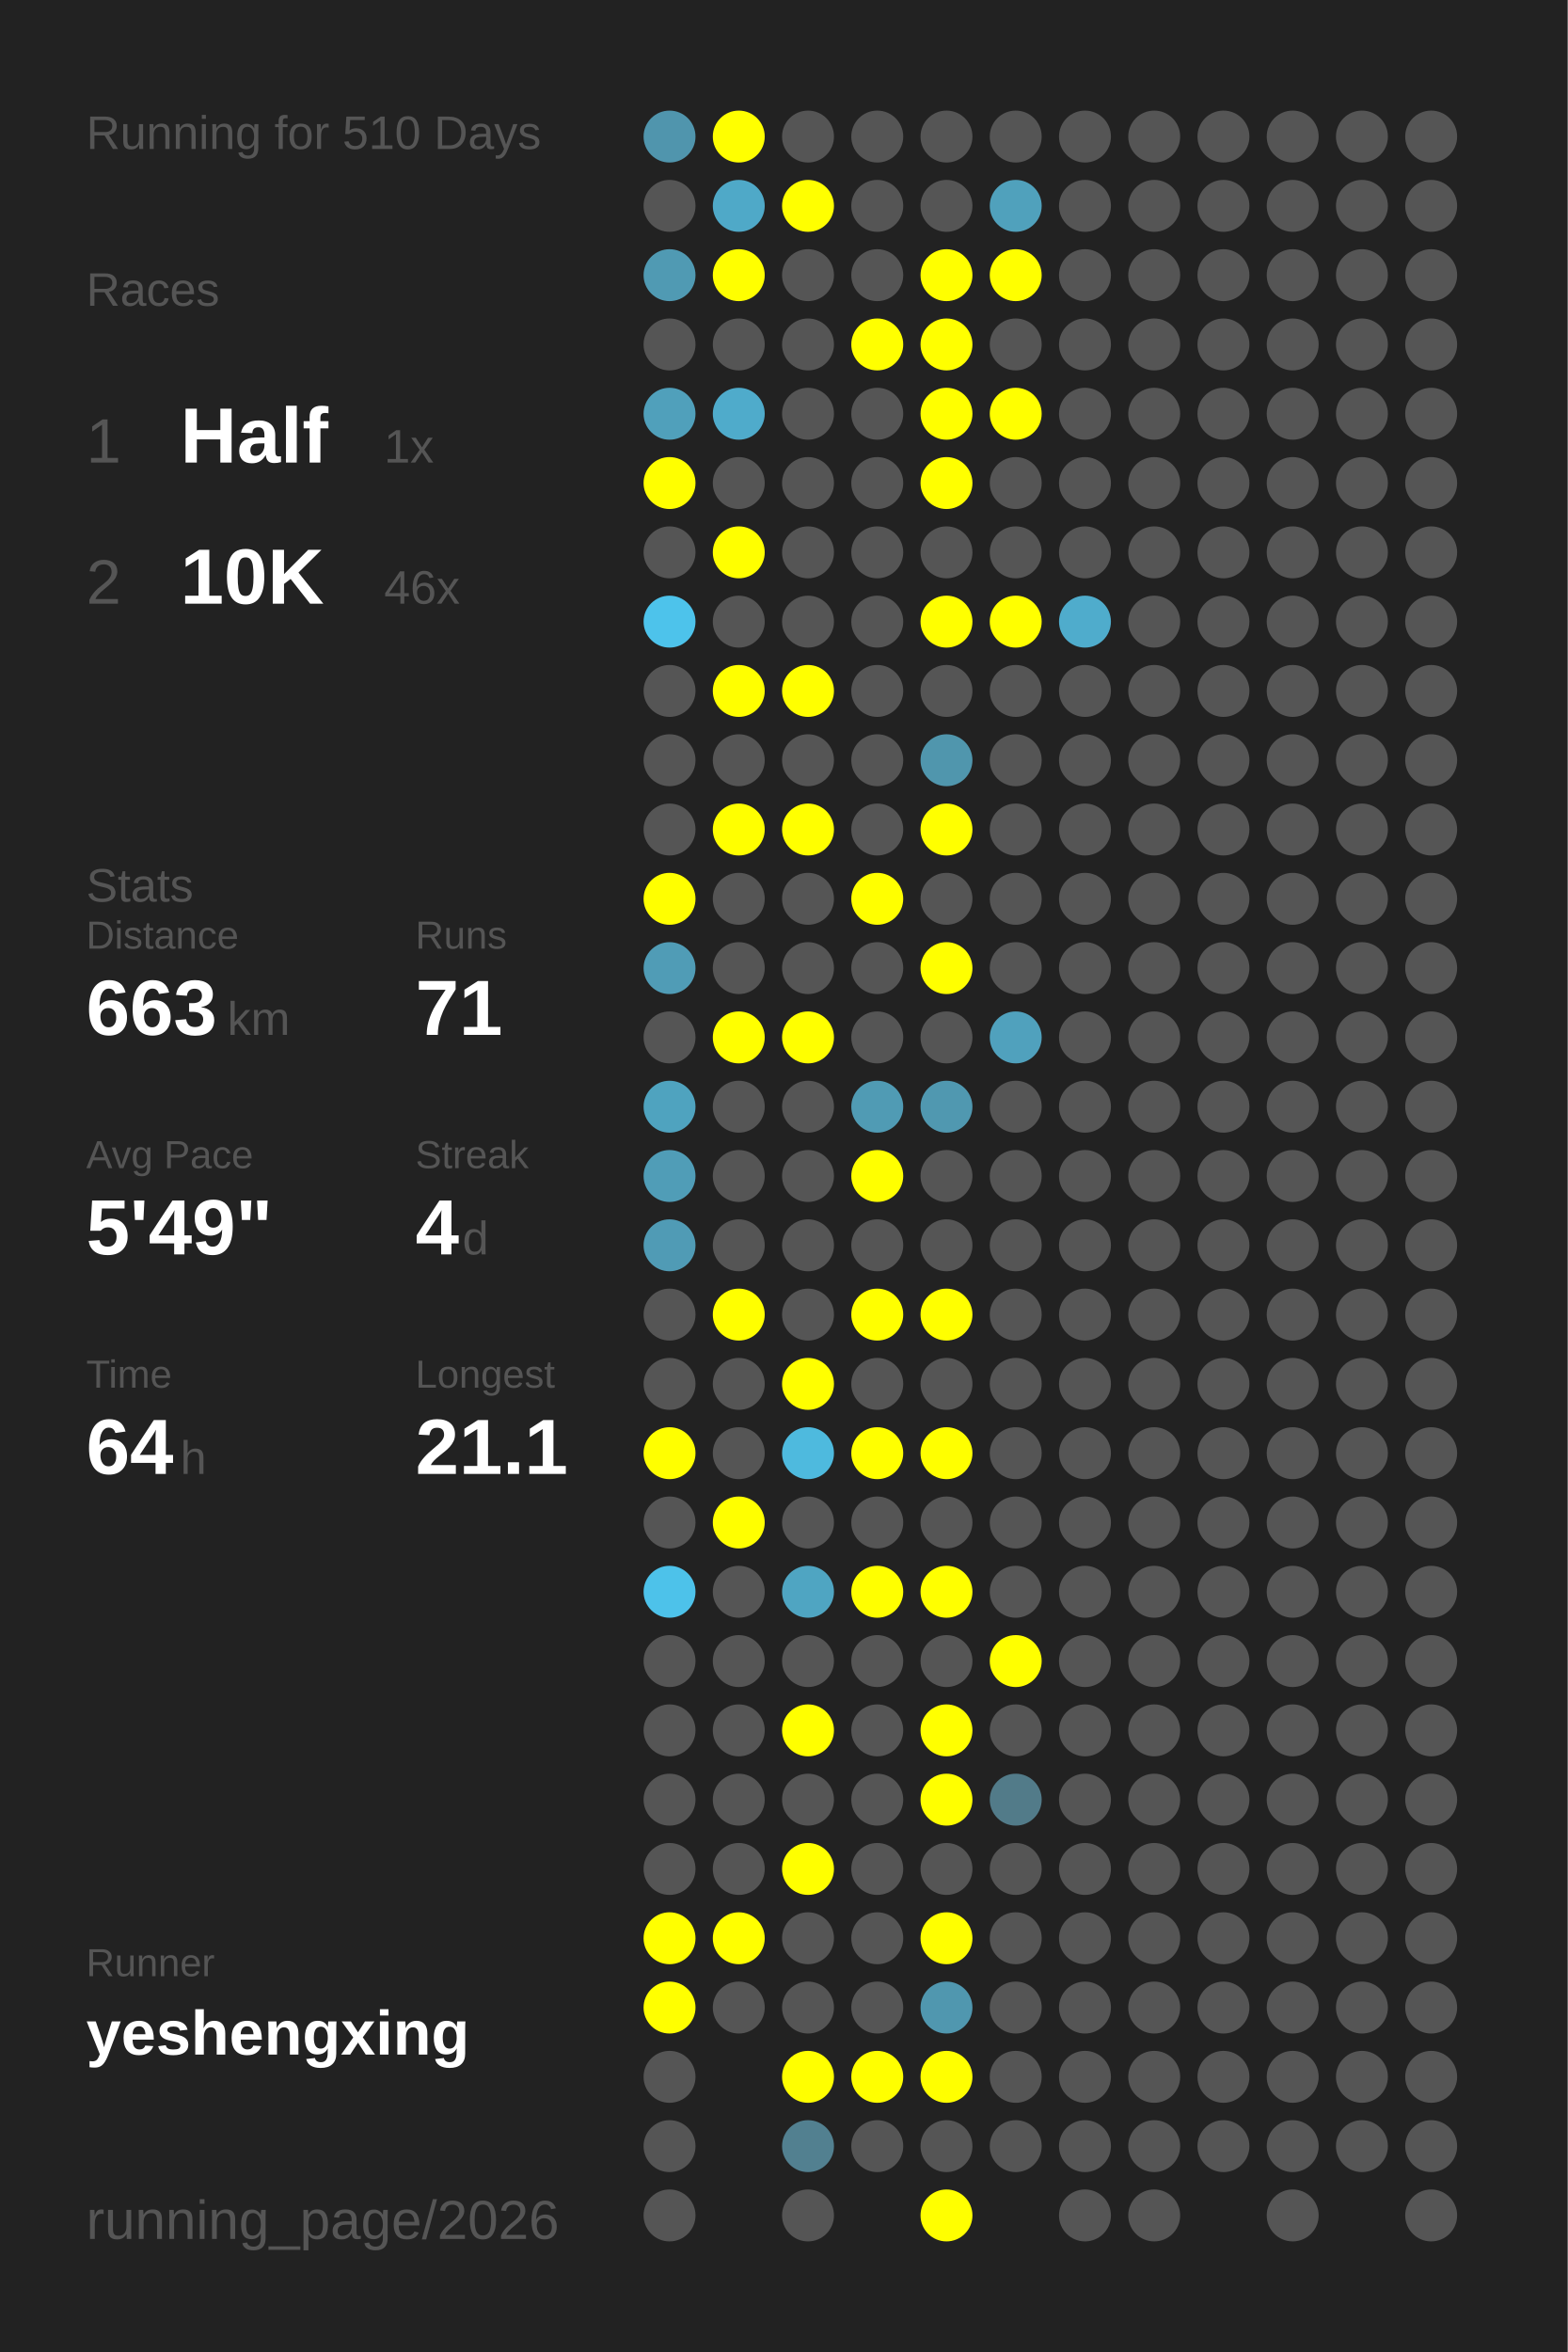
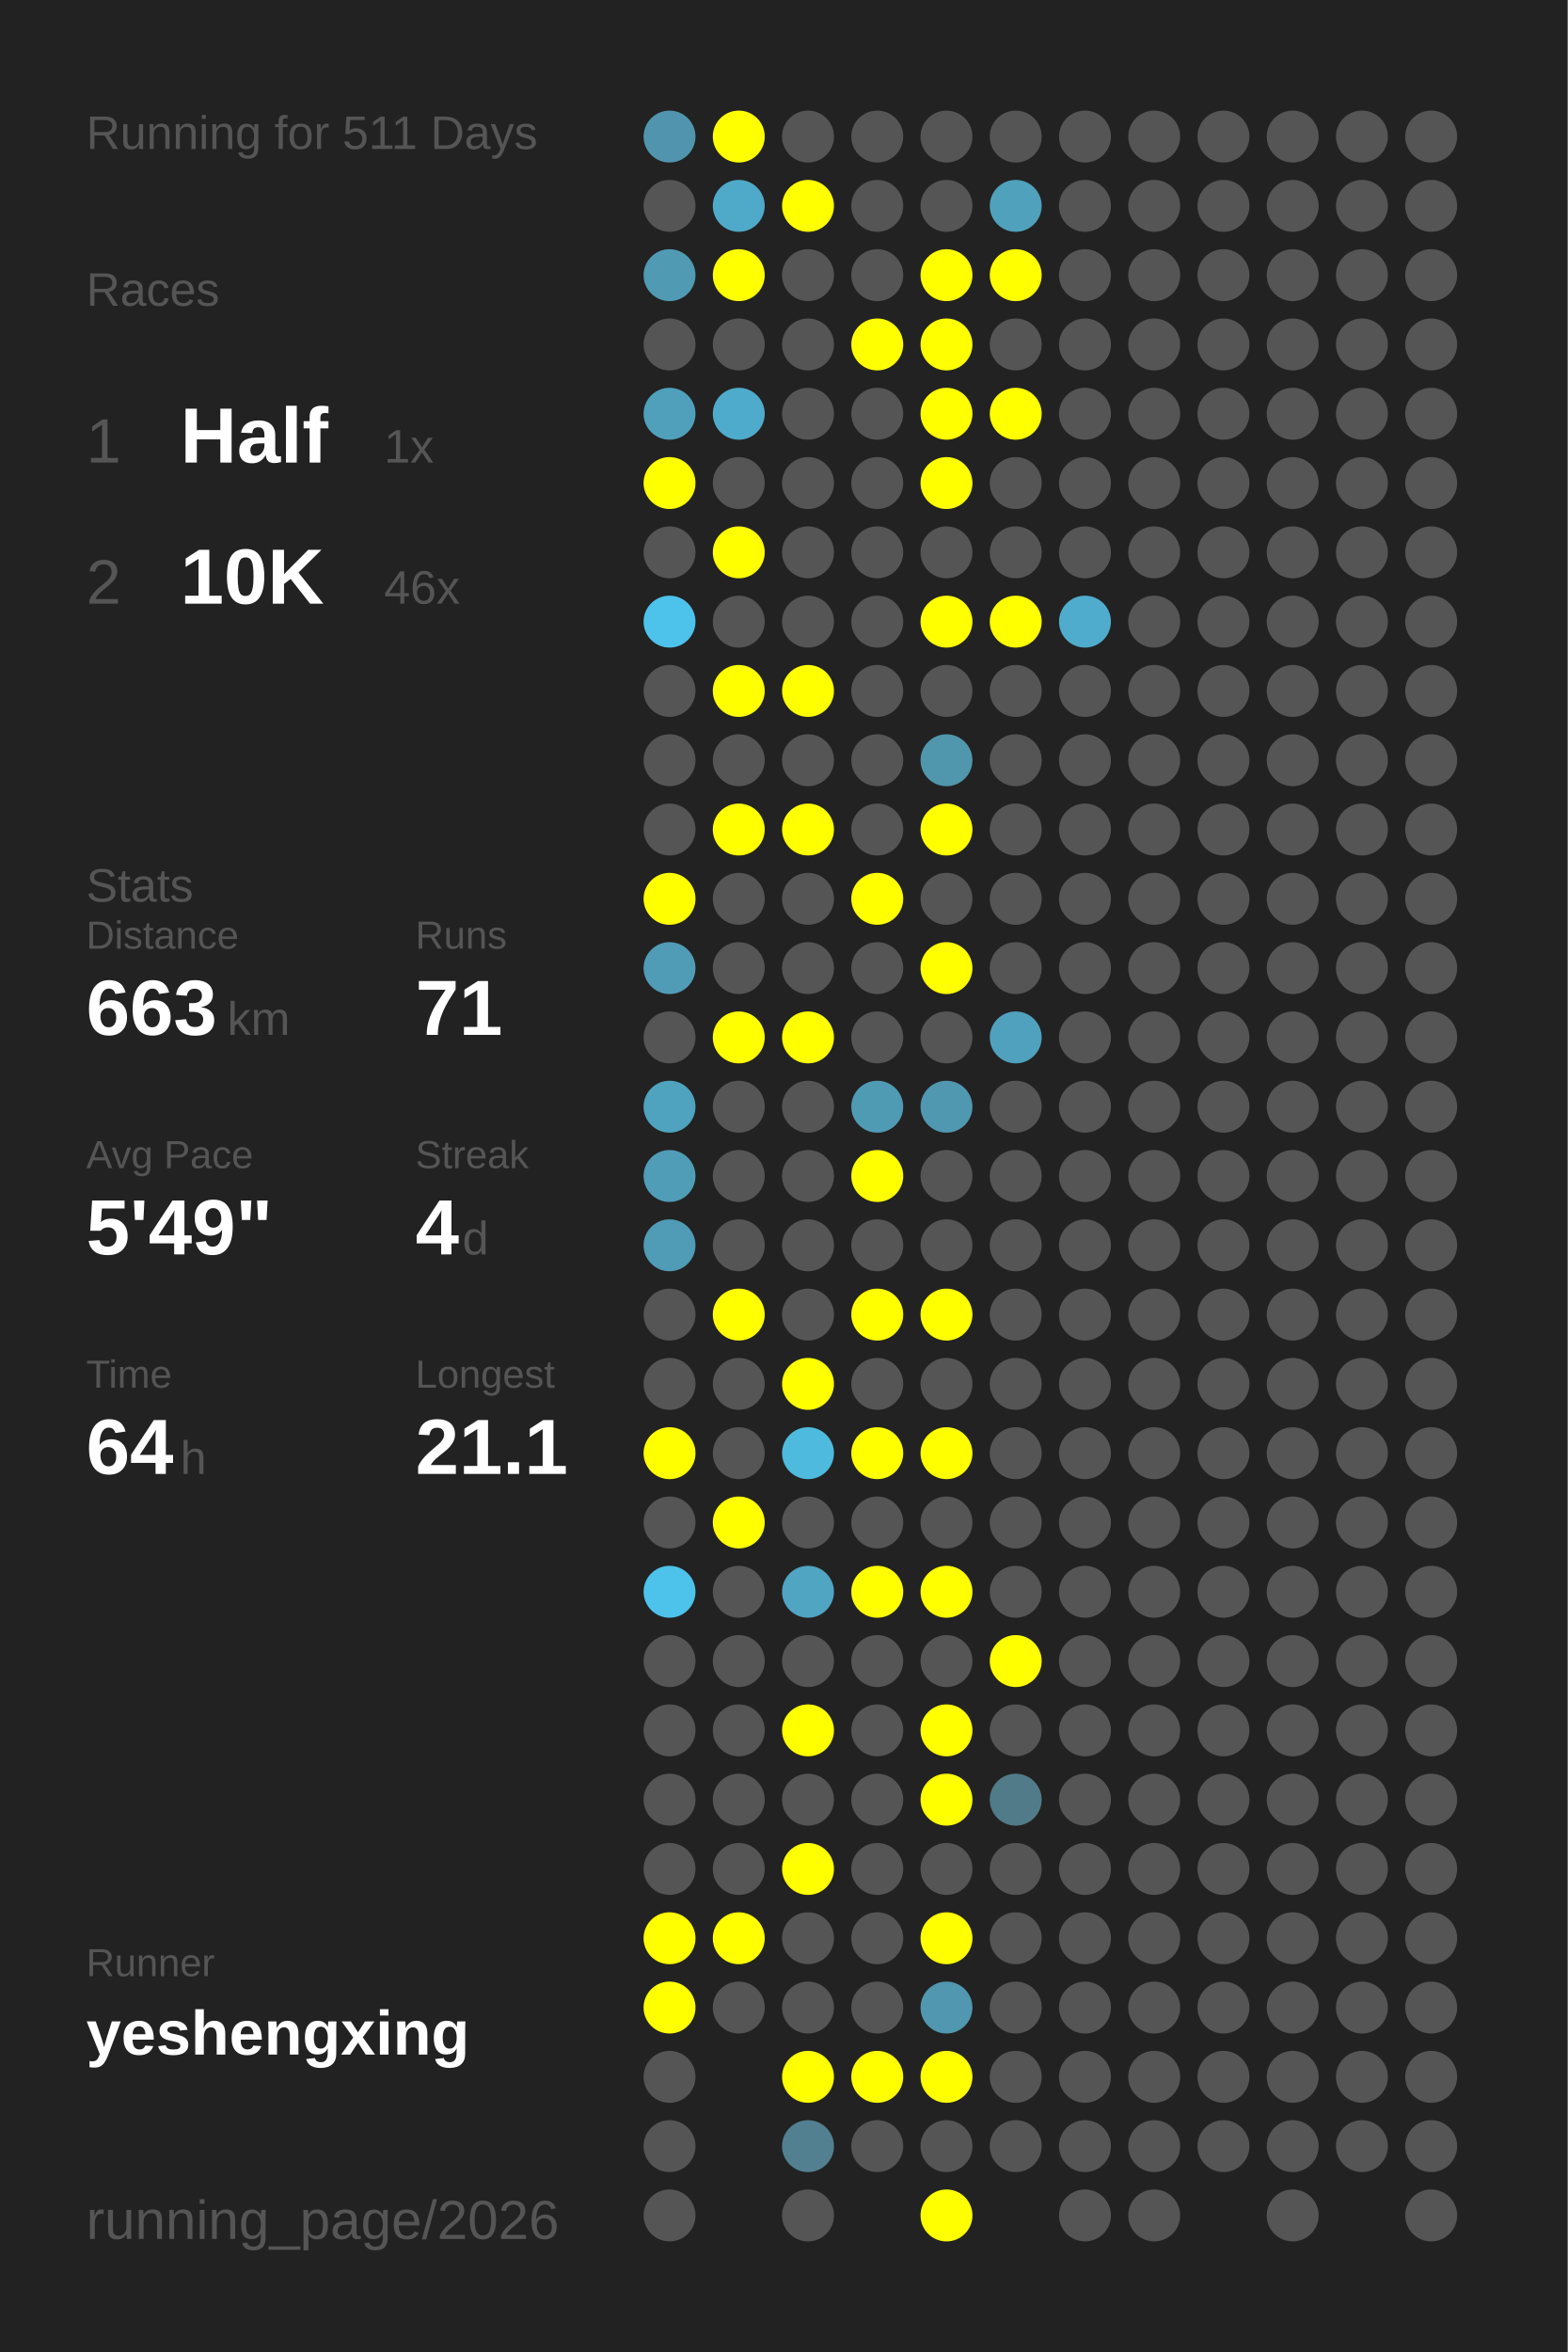
<svg xmlns="http://www.w3.org/2000/svg" baseProfile="full" height="300mm" version="1.1" viewBox="0,0,200,300" width="200mm">
  <defs />
  <rect fill="#222222" height="300" width="200" x="0" y="0" />
-   <text fill="#555555" style="font-size:6px; font-family:Arial;" x="11" y="19">Running for 510 Days</text>
+   <text fill="#555555" style="font-size:6px; font-family:Arial;" x="11" y="19">Running for 511 Days</text>
  <text fill="#555555" style="font-size:6px; font-family:Arial;" x="11" y="39">Races</text>
  <text fill="#555555" style="font-size:8px; font-family:Arial;" x="11" y="59">1</text>
  <text fill="#FFFFFF" style="font-size:10px; font-family:Arial; font-weight:bold;" x="23" y="59">Half</text>
  <text fill="#555555" style="font-size:6px; font-family:Arial;" x="49" y="59">1x</text>
  <text fill="#555555" style="font-size:8px; font-family:Arial;" x="11" y="77">2</text>
  <text fill="#FFFFFF" style="font-size:10px; font-family:Arial; font-weight:bold;" x="23" y="77">10K</text>
  <text fill="#555555" style="font-size:6px; font-family:Arial;" x="49" y="77">46x</text>
  <text fill="#555555" style="font-size:6px; font-family:Arial;" x="11" y="115">Stats</text>
  <text fill="#555555" style="font-size:5px; font-family:Arial;" x="11" y="121">Distance</text>
  <text fill="#FFFFFF" style="font-size:10px; font-family:Arial; font-weight:bold;" x="11" y="132">663</text>
  <text fill="#555555" style="font-size:6px; font-family:Arial;" x="29" y="132">km</text>
  <text fill="#555555" style="font-size:5px; font-family:Arial;" x="53" y="121">Runs</text>
  <text fill="#FFFFFF" style="font-size:10px; font-family:Arial; font-weight:bold;" x="53" y="132">71</text>
  <text fill="#555555" style="font-size:5px; font-family:Arial;" x="11" y="149">Avg Pace</text>
  <text fill="#FFFFFF" style="font-size:10px; font-family:Arial; font-weight:bold;" x="11" y="160">5'49"</text>
  <text fill="#555555" style="font-size:5px; font-family:Arial;" x="53" y="149">Streak</text>
  <text fill="#FFFFFF" style="font-size:10px; font-family:Arial; font-weight:bold;" x="53" y="160">4</text>
  <text fill="#555555" style="font-size:6px; font-family:Arial;" x="59" y="160">d</text>
  <text fill="#555555" style="font-size:5px; font-family:Arial;" x="11" y="177">Time</text>
  <text fill="#FFFFFF" style="font-size:10px; font-family:Arial; font-weight:bold;" x="11" y="188">64</text>
  <text fill="#555555" style="font-size:6px; font-family:Arial;" x="23" y="188">h</text>
  <text fill="#555555" style="font-size:5px; font-family:Arial;" x="53" y="177">Longest</text>
  <text fill="#FFFFFF" style="font-size:10px; font-family:Arial; font-weight:bold;" x="53" y="188">21.1</text>
  <text fill="#555555" style="font-size:5px; font-family:Arial;" x="11" y="252.065">Runner</text>
  <text fill="#FFFFFF" style="font-size:8px; font-family:Arial; font-weight:bold;" x="11" y="262.065">yeshengxing</text>
  <text fill="#555555" style="font-size:7px; font-family:Arial;" x="11" y="285.581">running_page/2026</text>
  <circle cx="85.417" cy="17.419" fill="#5095ad" r="3.312" />
  <circle cx="85.417" cy="26.258" fill="#555555" r="3.312" />
  <circle cx="85.417" cy="35.097" fill="#509ab3" r="3.312" />
  <circle cx="85.417" cy="43.935" fill="#555555" r="3.312" />
  <circle cx="85.417" cy="52.774" fill="#50a0bb" r="3.312" />
  <circle cx="85.417" cy="61.613" fill="#FFFF00" r="3.312" />
  <circle cx="85.417" cy="70.452" fill="#555555" r="3.312" />
  <circle cx="85.417" cy="79.29" fill="#4dc3eb" r="3.312" />
  <circle cx="85.417" cy="88.129" fill="#555555" r="3.312" />
  <circle cx="85.417" cy="96.968" fill="#555555" r="3.312" />
  <circle cx="85.417" cy="105.806" fill="#555555" r="3.312" />
  <circle cx="85.417" cy="114.645" fill="#FFFF00" r="3.312" />
  <circle cx="85.417" cy="123.484" fill="#509cb6" r="3.312" />
  <circle cx="85.417" cy="132.323" fill="#555555" r="3.312" />
  <circle cx="85.417" cy="141.161" fill="#4fa3bf" r="3.312" />
  <circle cx="85.417" cy="150" fill="#509db7" r="3.312" />
  <circle cx="85.417" cy="158.839" fill="#509bb5" r="3.312" />
  <circle cx="85.417" cy="167.677" fill="#555555" r="3.312" />
  <circle cx="85.417" cy="176.516" fill="#555555" r="3.312" />
  <circle cx="85.417" cy="185.355" fill="#FFFF00" r="3.312" />
  <circle cx="85.417" cy="194.194" fill="#555555" r="3.312" />
  <circle cx="85.417" cy="203.032" fill="#4dc2ea" r="3.312" />
  <circle cx="85.417" cy="211.871" fill="#555555" r="3.312" />
  <circle cx="85.417" cy="220.71" fill="#555555" r="3.312" />
  <circle cx="85.417" cy="229.548" fill="#555555" r="3.312" />
  <circle cx="85.417" cy="238.387" fill="#555555" r="3.312" />
  <circle cx="85.417" cy="247.226" fill="#FFFF00" r="3.312" />
  <circle cx="85.417" cy="256.065" fill="#FFFF00" r="3.312" />
  <circle cx="85.417" cy="264.903" fill="#555555" r="3.312" />
  <circle cx="85.417" cy="273.742" fill="#555555" r="3.312" />
  <circle cx="85.417" cy="282.581" fill="#555555" r="3.312" />
  <circle cx="94.25" cy="17.419" fill="#FFFF00" r="3.312" />
  <circle cx="94.25" cy="26.258" fill="#4fa9c8" r="3.312" />
  <circle cx="94.25" cy="35.097" fill="#FFFF00" r="3.312" />
  <circle cx="94.25" cy="43.935" fill="#555555" r="3.312" />
  <circle cx="94.25" cy="52.774" fill="#4fabcb" r="3.312" />
  <circle cx="94.25" cy="61.613" fill="#555555" r="3.312" />
  <circle cx="94.25" cy="70.452" fill="#FFFF00" r="3.312" />
  <circle cx="94.25" cy="79.29" fill="#555555" r="3.312" />
  <circle cx="94.25" cy="88.129" fill="#FFFF00" r="3.312" />
  <circle cx="94.25" cy="96.968" fill="#555555" r="3.312" />
  <circle cx="94.25" cy="105.806" fill="#FFFF00" r="3.312" />
  <circle cx="94.25" cy="114.645" fill="#555555" r="3.312" />
  <circle cx="94.25" cy="123.484" fill="#555555" r="3.312" />
  <circle cx="94.25" cy="132.323" fill="#FFFF00" r="3.312" />
  <circle cx="94.25" cy="141.161" fill="#555555" r="3.312" />
  <circle cx="94.25" cy="150" fill="#555555" r="3.312" />
  <circle cx="94.25" cy="158.839" fill="#555555" r="3.312" />
  <circle cx="94.25" cy="167.677" fill="#FFFF00" r="3.312" />
  <circle cx="94.25" cy="176.516" fill="#555555" r="3.312" />
  <circle cx="94.25" cy="185.355" fill="#555555" r="3.312" />
  <circle cx="94.25" cy="194.194" fill="#FFFF00" r="3.312" />
  <circle cx="94.25" cy="203.032" fill="#555555" r="3.312" />
  <circle cx="94.25" cy="211.871" fill="#555555" r="3.312" />
  <circle cx="94.25" cy="220.71" fill="#555555" r="3.312" />
  <circle cx="94.25" cy="229.548" fill="#555555" r="3.312" />
  <circle cx="94.25" cy="238.387" fill="#555555" r="3.312" />
  <circle cx="94.25" cy="247.226" fill="#FFFF00" r="3.312" />
  <circle cx="94.25" cy="256.065" fill="#555555" r="3.312" />
  <circle cx="103.083" cy="17.419" fill="#555555" r="3.312" />
  <circle cx="103.083" cy="26.258" fill="#FFFF00" r="3.312" />
  <circle cx="103.083" cy="35.097" fill="#555555" r="3.312" />
  <circle cx="103.083" cy="43.935" fill="#555555" r="3.312" />
  <circle cx="103.083" cy="52.774" fill="#555555" r="3.312" />
  <circle cx="103.083" cy="61.613" fill="#555555" r="3.312" />
  <circle cx="103.083" cy="70.452" fill="#555555" r="3.312" />
  <circle cx="103.083" cy="79.29" fill="#555555" r="3.312" />
  <circle cx="103.083" cy="88.129" fill="#FFFF00" r="3.312" />
  <circle cx="103.083" cy="96.968" fill="#555555" r="3.312" />
  <circle cx="103.083" cy="105.806" fill="#FFFF00" r="3.312" />
  <circle cx="103.083" cy="114.645" fill="#555555" r="3.312" />
  <circle cx="103.083" cy="123.484" fill="#555555" r="3.312" />
  <circle cx="103.083" cy="132.323" fill="#FFFF00" r="3.312" />
  <circle cx="103.083" cy="141.161" fill="#555555" r="3.312" />
  <circle cx="103.083" cy="150" fill="#555555" r="3.312" />
  <circle cx="103.083" cy="158.839" fill="#555555" r="3.312" />
  <circle cx="103.083" cy="167.677" fill="#555555" r="3.312" />
  <circle cx="103.083" cy="176.516" fill="#FFFF00" r="3.312" />
  <circle cx="103.083" cy="185.355" fill="#4ebade" r="3.312" />
  <circle cx="103.083" cy="194.194" fill="#555555" r="3.312" />
  <circle cx="103.083" cy="203.032" fill="#4fa5c2" r="3.312" />
  <circle cx="103.083" cy="211.871" fill="#555555" r="3.312" />
  <circle cx="103.083" cy="220.71" fill="#FFFF00" r="3.312" />
  <circle cx="103.083" cy="229.548" fill="#555555" r="3.312" />
  <circle cx="103.083" cy="238.387" fill="#FFFF00" r="3.312" />
  <circle cx="103.083" cy="247.226" fill="#555555" r="3.312" />
  <circle cx="103.083" cy="256.065" fill="#555555" r="3.312" />
  <circle cx="103.083" cy="264.903" fill="#FFFF00" r="3.312" />
  <circle cx="103.083" cy="273.742" fill="#528090" r="3.312" />
  <circle cx="103.083" cy="282.581" fill="#555555" r="3.312" />
  <circle cx="111.917" cy="17.419" fill="#555555" r="3.312" />
  <circle cx="111.917" cy="26.258" fill="#555555" r="3.312" />
  <circle cx="111.917" cy="35.097" fill="#555555" r="3.312" />
  <circle cx="111.917" cy="43.935" fill="#FFFF00" r="3.312" />
  <circle cx="111.917" cy="52.774" fill="#555555" r="3.312" />
  <circle cx="111.917" cy="61.613" fill="#555555" r="3.312" />
  <circle cx="111.917" cy="70.452" fill="#555555" r="3.312" />
  <circle cx="111.917" cy="79.29" fill="#555555" r="3.312" />
  <circle cx="111.917" cy="88.129" fill="#555555" r="3.312" />
  <circle cx="111.917" cy="96.968" fill="#555555" r="3.312" />
  <circle cx="111.917" cy="105.806" fill="#555555" r="3.312" />
  <circle cx="111.917" cy="114.645" fill="#FFFF00" r="3.312" />
  <circle cx="111.917" cy="123.484" fill="#555555" r="3.312" />
  <circle cx="111.917" cy="132.323" fill="#555555" r="3.312" />
  <circle cx="111.917" cy="141.161" fill="#509bb4" r="3.312" />
  <circle cx="111.917" cy="150" fill="#FFFF00" r="3.312" />
  <circle cx="111.917" cy="158.839" fill="#555555" r="3.312" />
  <circle cx="111.917" cy="167.677" fill="#FFFF00" r="3.312" />
  <circle cx="111.917" cy="176.516" fill="#555555" r="3.312" />
  <circle cx="111.917" cy="185.355" fill="#FFFF00" r="3.312" />
  <circle cx="111.917" cy="194.194" fill="#555555" r="3.312" />
  <circle cx="111.917" cy="203.032" fill="#FFFF00" r="3.312" />
  <circle cx="111.917" cy="211.871" fill="#555555" r="3.312" />
  <circle cx="111.917" cy="220.71" fill="#555555" r="3.312" />
  <circle cx="111.917" cy="229.548" fill="#555555" r="3.312" />
  <circle cx="111.917" cy="238.387" fill="#555555" r="3.312" />
  <circle cx="111.917" cy="247.226" fill="#555555" r="3.312" />
  <circle cx="111.917" cy="256.065" fill="#555555" r="3.312" />
  <circle cx="111.917" cy="264.903" fill="#FFFF00" r="3.312" />
  <circle cx="111.917" cy="273.742" fill="#555555" r="3.312" />
  <circle cx="120.75" cy="17.419" fill="#555555" r="3.312" />
  <circle cx="120.75" cy="26.258" fill="#555555" r="3.312" />
  <circle cx="120.75" cy="35.097" fill="#FFFF00" r="3.312" />
  <circle cx="120.75" cy="43.935" fill="#FFFF00" r="3.312" />
  <circle cx="120.75" cy="52.774" fill="#FFFF00" r="3.312" />
  <circle cx="120.75" cy="61.613" fill="#FFFF00" r="3.312" />
  <circle cx="120.75" cy="70.452" fill="#555555" r="3.312" />
  <circle cx="120.75" cy="79.29" fill="#FFFF00" r="3.312" />
  <circle cx="120.75" cy="88.129" fill="#555555" r="3.312" />
  <circle cx="120.75" cy="96.968" fill="#5096ad" r="3.312" />
  <circle cx="120.75" cy="105.806" fill="#FFFF00" r="3.312" />
  <circle cx="120.75" cy="114.645" fill="#555555" r="3.312" />
  <circle cx="120.75" cy="123.484" fill="#FFFF00" r="3.312" />
  <circle cx="120.75" cy="132.323" fill="#555555" r="3.312" />
  <circle cx="120.75" cy="141.161" fill="#5098b0" r="3.312" />
  <circle cx="120.75" cy="150" fill="#555555" r="3.312" />
  <circle cx="120.75" cy="158.839" fill="#555555" r="3.312" />
  <circle cx="120.75" cy="167.677" fill="#FFFF00" r="3.312" />
  <circle cx="120.75" cy="176.516" fill="#555555" r="3.312" />
  <circle cx="120.75" cy="185.355" fill="#FFFF00" r="3.312" />
  <circle cx="120.75" cy="194.194" fill="#555555" r="3.312" />
  <circle cx="120.75" cy="203.032" fill="#FFFF00" r="3.312" />
  <circle cx="120.75" cy="211.871" fill="#555555" r="3.312" />
  <circle cx="120.75" cy="220.71" fill="#FFFF00" r="3.312" />
  <circle cx="120.75" cy="229.548" fill="#FFFF00" r="3.312" />
  <circle cx="120.75" cy="238.387" fill="#555555" r="3.312" />
  <circle cx="120.75" cy="247.226" fill="#FFFF00" r="3.312" />
  <circle cx="120.75" cy="256.065" fill="#5097af" r="3.312" />
  <circle cx="120.75" cy="264.903" fill="#FFFF00" r="3.312" />
  <circle cx="120.75" cy="273.742" fill="#555555" r="3.312" />
  <circle cx="120.75" cy="282.581" fill="#FFFF00" r="3.312" />
  <circle cx="129.583" cy="17.419" fill="#555555" r="3.312" />
  <circle cx="129.583" cy="26.258" fill="#50a1bc" r="3.312" />
  <circle cx="129.583" cy="35.097" fill="#FFFF00" r="3.312" />
  <circle cx="129.583" cy="43.935" fill="#555555" r="3.312" />
  <circle cx="129.583" cy="52.774" fill="#FFFF00" r="3.312" />
  <circle cx="129.583" cy="61.613" fill="#555555" r="3.312" />
  <circle cx="129.583" cy="70.452" fill="#555555" r="3.312" />
  <circle cx="129.583" cy="79.29" fill="#FFFF00" r="3.312" />
  <circle cx="129.583" cy="88.129" fill="#555555" r="3.312" />
  <circle cx="129.583" cy="96.968" fill="#555555" r="3.312" />
  <circle cx="129.583" cy="105.806" fill="#555555" r="3.312" />
  <circle cx="129.583" cy="114.645" fill="#555555" r="3.312" />
  <circle cx="129.583" cy="123.484" fill="#555555" r="3.312" />
  <circle cx="129.583" cy="132.323" fill="#50a1bd" r="3.312" />
  <circle cx="129.583" cy="141.161" fill="#555555" r="3.312" />
  <circle cx="129.583" cy="150" fill="#555555" r="3.312" />
  <circle cx="129.583" cy="158.839" fill="#555555" r="3.312" />
  <circle cx="129.583" cy="167.677" fill="#555555" r="3.312" />
  <circle cx="129.583" cy="176.516" fill="#555555" r="3.312" />
  <circle cx="129.583" cy="185.355" fill="#555555" r="3.312" />
  <circle cx="129.583" cy="194.194" fill="#555555" r="3.312" />
  <circle cx="129.583" cy="203.032" fill="#555555" r="3.312" />
  <circle cx="129.583" cy="211.871" fill="#FFFF00" r="3.312" />
  <circle cx="129.583" cy="220.71" fill="#555555" r="3.312" />
  <circle cx="129.583" cy="229.548" fill="#527b89" r="3.312" />
  <circle cx="129.583" cy="238.387" fill="#555555" r="3.312" />
  <circle cx="129.583" cy="247.226" fill="#555555" r="3.312" />
  <circle cx="129.583" cy="256.065" fill="#555555" r="3.312" />
  <circle cx="129.583" cy="264.903" fill="#555555" r="3.312" />
  <circle cx="129.583" cy="273.742" fill="#555555" r="3.312" />
  <circle cx="138.417" cy="17.419" fill="#555555" r="3.312" />
  <circle cx="138.417" cy="26.258" fill="#555555" r="3.312" />
  <circle cx="138.417" cy="35.097" fill="#555555" r="3.312" />
  <circle cx="138.417" cy="43.935" fill="#555555" r="3.312" />
  <circle cx="138.417" cy="52.774" fill="#555555" r="3.312" />
  <circle cx="138.417" cy="61.613" fill="#555555" r="3.312" />
  <circle cx="138.417" cy="70.452" fill="#555555" r="3.312" />
  <circle cx="138.417" cy="79.29" fill="#4faccc" r="3.312" />
  <circle cx="138.417" cy="88.129" fill="#555555" r="3.312" />
  <circle cx="138.417" cy="96.968" fill="#555555" r="3.312" />
  <circle cx="138.417" cy="105.806" fill="#555555" r="3.312" />
  <circle cx="138.417" cy="114.645" fill="#555555" r="3.312" />
  <circle cx="138.417" cy="123.484" fill="#555555" r="3.312" />
  <circle cx="138.417" cy="132.323" fill="#555555" r="3.312" />
  <circle cx="138.417" cy="141.161" fill="#555555" r="3.312" />
  <circle cx="138.417" cy="150" fill="#555555" r="3.312" />
  <circle cx="138.417" cy="158.839" fill="#555555" r="3.312" />
  <circle cx="138.417" cy="167.677" fill="#555555" r="3.312" />
  <circle cx="138.417" cy="176.516" fill="#555555" r="3.312" />
  <circle cx="138.417" cy="185.355" fill="#555555" r="3.312" />
  <circle cx="138.417" cy="194.194" fill="#555555" r="3.312" />
  <circle cx="138.417" cy="203.032" fill="#555555" r="3.312" />
  <circle cx="138.417" cy="211.871" fill="#555555" r="3.312" />
  <circle cx="138.417" cy="220.71" fill="#555555" r="3.312" />
  <circle cx="138.417" cy="229.548" fill="#555555" r="3.312" />
  <circle cx="138.417" cy="238.387" fill="#555555" r="3.312" />
  <circle cx="138.417" cy="247.226" fill="#555555" r="3.312" />
  <circle cx="138.417" cy="256.065" fill="#555555" r="3.312" />
  <circle cx="138.417" cy="264.903" fill="#555555" r="3.312" />
  <circle cx="138.417" cy="273.742" fill="#555555" r="3.312" />
  <circle cx="138.417" cy="282.581" fill="#555555" r="3.312" />
  <circle cx="147.25" cy="17.419" fill="#555555" r="3.312" />
  <circle cx="147.25" cy="26.258" fill="#555555" r="3.312" />
  <circle cx="147.25" cy="35.097" fill="#555555" r="3.312" />
  <circle cx="147.25" cy="43.935" fill="#555555" r="3.312" />
  <circle cx="147.25" cy="52.774" fill="#555555" r="3.312" />
  <circle cx="147.25" cy="61.613" fill="#555555" r="3.312" />
  <circle cx="147.25" cy="70.452" fill="#555555" r="3.312" />
  <circle cx="147.25" cy="79.29" fill="#555555" r="3.312" />
  <circle cx="147.25" cy="88.129" fill="#555555" r="3.312" />
  <circle cx="147.25" cy="96.968" fill="#555555" r="3.312" />
  <circle cx="147.25" cy="105.806" fill="#555555" r="3.312" />
  <circle cx="147.25" cy="114.645" fill="#555555" r="3.312" />
  <circle cx="147.25" cy="123.484" fill="#555555" r="3.312" />
  <circle cx="147.25" cy="132.323" fill="#555555" r="3.312" />
  <circle cx="147.25" cy="141.161" fill="#555555" r="3.312" />
  <circle cx="147.25" cy="150" fill="#555555" r="3.312" />
  <circle cx="147.25" cy="158.839" fill="#555555" r="3.312" />
  <circle cx="147.25" cy="167.677" fill="#555555" r="3.312" />
  <circle cx="147.25" cy="176.516" fill="#555555" r="3.312" />
  <circle cx="147.25" cy="185.355" fill="#555555" r="3.312" />
  <circle cx="147.25" cy="194.194" fill="#555555" r="3.312" />
  <circle cx="147.25" cy="203.032" fill="#555555" r="3.312" />
  <circle cx="147.25" cy="211.871" fill="#555555" r="3.312" />
  <circle cx="147.25" cy="220.71" fill="#555555" r="3.312" />
  <circle cx="147.25" cy="229.548" fill="#555555" r="3.312" />
  <circle cx="147.25" cy="238.387" fill="#555555" r="3.312" />
  <circle cx="147.25" cy="247.226" fill="#555555" r="3.312" />
  <circle cx="147.25" cy="256.065" fill="#555555" r="3.312" />
  <circle cx="147.25" cy="264.903" fill="#555555" r="3.312" />
  <circle cx="147.25" cy="273.742" fill="#555555" r="3.312" />
  <circle cx="147.25" cy="282.581" fill="#555555" r="3.312" />
  <circle cx="156.083" cy="17.419" fill="#555555" r="3.312" />
  <circle cx="156.083" cy="26.258" fill="#555555" r="3.312" />
  <circle cx="156.083" cy="35.097" fill="#555555" r="3.312" />
  <circle cx="156.083" cy="43.935" fill="#555555" r="3.312" />
  <circle cx="156.083" cy="52.774" fill="#555555" r="3.312" />
  <circle cx="156.083" cy="61.613" fill="#555555" r="3.312" />
  <circle cx="156.083" cy="70.452" fill="#555555" r="3.312" />
  <circle cx="156.083" cy="79.29" fill="#555555" r="3.312" />
  <circle cx="156.083" cy="88.129" fill="#555555" r="3.312" />
  <circle cx="156.083" cy="96.968" fill="#555555" r="3.312" />
  <circle cx="156.083" cy="105.806" fill="#555555" r="3.312" />
  <circle cx="156.083" cy="114.645" fill="#555555" r="3.312" />
  <circle cx="156.083" cy="123.484" fill="#555555" r="3.312" />
  <circle cx="156.083" cy="132.323" fill="#555555" r="3.312" />
  <circle cx="156.083" cy="141.161" fill="#555555" r="3.312" />
  <circle cx="156.083" cy="150" fill="#555555" r="3.312" />
  <circle cx="156.083" cy="158.839" fill="#555555" r="3.312" />
  <circle cx="156.083" cy="167.677" fill="#555555" r="3.312" />
  <circle cx="156.083" cy="176.516" fill="#555555" r="3.312" />
  <circle cx="156.083" cy="185.355" fill="#555555" r="3.312" />
  <circle cx="156.083" cy="194.194" fill="#555555" r="3.312" />
  <circle cx="156.083" cy="203.032" fill="#555555" r="3.312" />
  <circle cx="156.083" cy="211.871" fill="#555555" r="3.312" />
  <circle cx="156.083" cy="220.71" fill="#555555" r="3.312" />
  <circle cx="156.083" cy="229.548" fill="#555555" r="3.312" />
  <circle cx="156.083" cy="238.387" fill="#555555" r="3.312" />
  <circle cx="156.083" cy="247.226" fill="#555555" r="3.312" />
  <circle cx="156.083" cy="256.065" fill="#555555" r="3.312" />
  <circle cx="156.083" cy="264.903" fill="#555555" r="3.312" />
  <circle cx="156.083" cy="273.742" fill="#555555" r="3.312" />
  <circle cx="164.917" cy="17.419" fill="#555555" r="3.312" />
  <circle cx="164.917" cy="26.258" fill="#555555" r="3.312" />
  <circle cx="164.917" cy="35.097" fill="#555555" r="3.312" />
  <circle cx="164.917" cy="43.935" fill="#555555" r="3.312" />
  <circle cx="164.917" cy="52.774" fill="#555555" r="3.312" />
  <circle cx="164.917" cy="61.613" fill="#555555" r="3.312" />
  <circle cx="164.917" cy="70.452" fill="#555555" r="3.312" />
  <circle cx="164.917" cy="79.29" fill="#555555" r="3.312" />
  <circle cx="164.917" cy="88.129" fill="#555555" r="3.312" />
  <circle cx="164.917" cy="96.968" fill="#555555" r="3.312" />
  <circle cx="164.917" cy="105.806" fill="#555555" r="3.312" />
  <circle cx="164.917" cy="114.645" fill="#555555" r="3.312" />
  <circle cx="164.917" cy="123.484" fill="#555555" r="3.312" />
  <circle cx="164.917" cy="132.323" fill="#555555" r="3.312" />
  <circle cx="164.917" cy="141.161" fill="#555555" r="3.312" />
  <circle cx="164.917" cy="150" fill="#555555" r="3.312" />
  <circle cx="164.917" cy="158.839" fill="#555555" r="3.312" />
  <circle cx="164.917" cy="167.677" fill="#555555" r="3.312" />
  <circle cx="164.917" cy="176.516" fill="#555555" r="3.312" />
  <circle cx="164.917" cy="185.355" fill="#555555" r="3.312" />
  <circle cx="164.917" cy="194.194" fill="#555555" r="3.312" />
  <circle cx="164.917" cy="203.032" fill="#555555" r="3.312" />
  <circle cx="164.917" cy="211.871" fill="#555555" r="3.312" />
  <circle cx="164.917" cy="220.71" fill="#555555" r="3.312" />
  <circle cx="164.917" cy="229.548" fill="#555555" r="3.312" />
  <circle cx="164.917" cy="238.387" fill="#555555" r="3.312" />
  <circle cx="164.917" cy="247.226" fill="#555555" r="3.312" />
  <circle cx="164.917" cy="256.065" fill="#555555" r="3.312" />
  <circle cx="164.917" cy="264.903" fill="#555555" r="3.312" />
  <circle cx="164.917" cy="273.742" fill="#555555" r="3.312" />
  <circle cx="164.917" cy="282.581" fill="#555555" r="3.312" />
  <circle cx="173.75" cy="17.419" fill="#555555" r="3.312" />
  <circle cx="173.75" cy="26.258" fill="#555555" r="3.312" />
  <circle cx="173.75" cy="35.097" fill="#555555" r="3.312" />
  <circle cx="173.75" cy="43.935" fill="#555555" r="3.312" />
  <circle cx="173.75" cy="52.774" fill="#555555" r="3.312" />
  <circle cx="173.75" cy="61.613" fill="#555555" r="3.312" />
  <circle cx="173.75" cy="70.452" fill="#555555" r="3.312" />
  <circle cx="173.75" cy="79.29" fill="#555555" r="3.312" />
  <circle cx="173.75" cy="88.129" fill="#555555" r="3.312" />
  <circle cx="173.75" cy="96.968" fill="#555555" r="3.312" />
  <circle cx="173.75" cy="105.806" fill="#555555" r="3.312" />
  <circle cx="173.75" cy="114.645" fill="#555555" r="3.312" />
  <circle cx="173.75" cy="123.484" fill="#555555" r="3.312" />
  <circle cx="173.75" cy="132.323" fill="#555555" r="3.312" />
  <circle cx="173.75" cy="141.161" fill="#555555" r="3.312" />
  <circle cx="173.75" cy="150" fill="#555555" r="3.312" />
  <circle cx="173.75" cy="158.839" fill="#555555" r="3.312" />
  <circle cx="173.75" cy="167.677" fill="#555555" r="3.312" />
  <circle cx="173.75" cy="176.516" fill="#555555" r="3.312" />
  <circle cx="173.75" cy="185.355" fill="#555555" r="3.312" />
  <circle cx="173.75" cy="194.194" fill="#555555" r="3.312" />
  <circle cx="173.75" cy="203.032" fill="#555555" r="3.312" />
  <circle cx="173.75" cy="211.871" fill="#555555" r="3.312" />
  <circle cx="173.75" cy="220.71" fill="#555555" r="3.312" />
  <circle cx="173.75" cy="229.548" fill="#555555" r="3.312" />
  <circle cx="173.75" cy="238.387" fill="#555555" r="3.312" />
  <circle cx="173.75" cy="247.226" fill="#555555" r="3.312" />
  <circle cx="173.75" cy="256.065" fill="#555555" r="3.312" />
  <circle cx="173.75" cy="264.903" fill="#555555" r="3.312" />
  <circle cx="173.75" cy="273.742" fill="#555555" r="3.312" />
  <circle cx="182.583" cy="17.419" fill="#555555" r="3.312" />
  <circle cx="182.583" cy="26.258" fill="#555555" r="3.312" />
  <circle cx="182.583" cy="35.097" fill="#555555" r="3.312" />
  <circle cx="182.583" cy="43.935" fill="#555555" r="3.312" />
  <circle cx="182.583" cy="52.774" fill="#555555" r="3.312" />
  <circle cx="182.583" cy="61.613" fill="#555555" r="3.312" />
  <circle cx="182.583" cy="70.452" fill="#555555" r="3.312" />
  <circle cx="182.583" cy="79.29" fill="#555555" r="3.312" />
  <circle cx="182.583" cy="88.129" fill="#555555" r="3.312" />
  <circle cx="182.583" cy="96.968" fill="#555555" r="3.312" />
  <circle cx="182.583" cy="105.806" fill="#555555" r="3.312" />
  <circle cx="182.583" cy="114.645" fill="#555555" r="3.312" />
  <circle cx="182.583" cy="123.484" fill="#555555" r="3.312" />
  <circle cx="182.583" cy="132.323" fill="#555555" r="3.312" />
  <circle cx="182.583" cy="141.161" fill="#555555" r="3.312" />
  <circle cx="182.583" cy="150" fill="#555555" r="3.312" />
  <circle cx="182.583" cy="158.839" fill="#555555" r="3.312" />
  <circle cx="182.583" cy="167.677" fill="#555555" r="3.312" />
  <circle cx="182.583" cy="176.516" fill="#555555" r="3.312" />
  <circle cx="182.583" cy="185.355" fill="#555555" r="3.312" />
  <circle cx="182.583" cy="194.194" fill="#555555" r="3.312" />
  <circle cx="182.583" cy="203.032" fill="#555555" r="3.312" />
  <circle cx="182.583" cy="211.871" fill="#555555" r="3.312" />
  <circle cx="182.583" cy="220.71" fill="#555555" r="3.312" />
  <circle cx="182.583" cy="229.548" fill="#555555" r="3.312" />
  <circle cx="182.583" cy="238.387" fill="#555555" r="3.312" />
  <circle cx="182.583" cy="247.226" fill="#555555" r="3.312" />
  <circle cx="182.583" cy="256.065" fill="#555555" r="3.312" />
  <circle cx="182.583" cy="264.903" fill="#555555" r="3.312" />
  <circle cx="182.583" cy="273.742" fill="#555555" r="3.312" />
  <circle cx="182.583" cy="282.581" fill="#555555" r="3.312" />
</svg>
